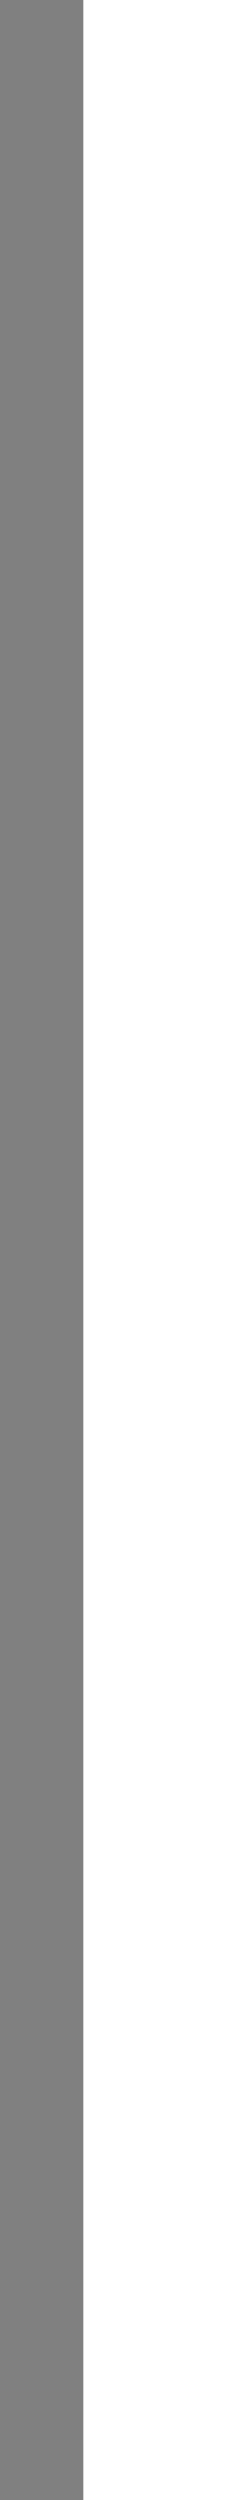
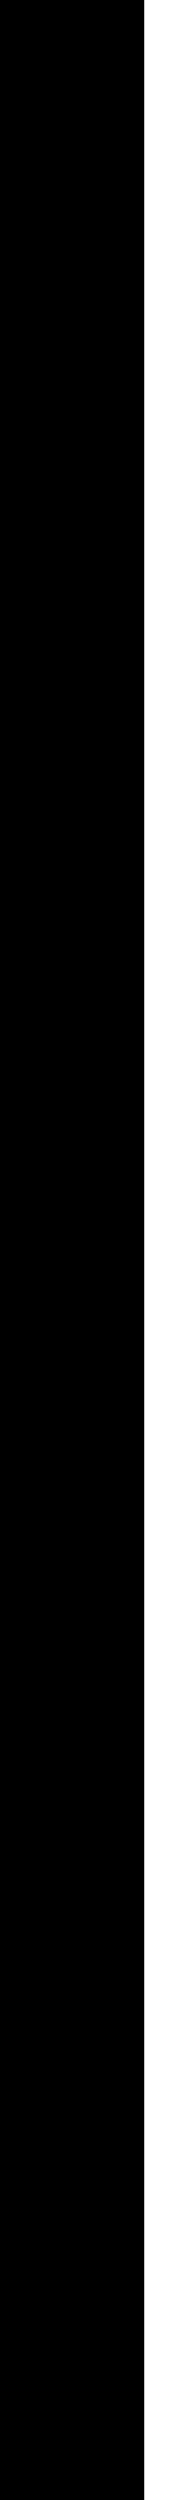
- <svg xmlns="http://www.w3.org/2000/svg" height="150" width="15" version="1.1">
-   <line stroke-width="10" x1="0" y1="0" x2="0" y2="150" stroke="gray" />
+ <svg xmlns="http://www.w3.org/2000/svg" height="130" width="10" version="1.1">
+   <line stroke-width="15" x1="0" y1="0" x2="0" y2="130" stroke="black" />
</svg>
